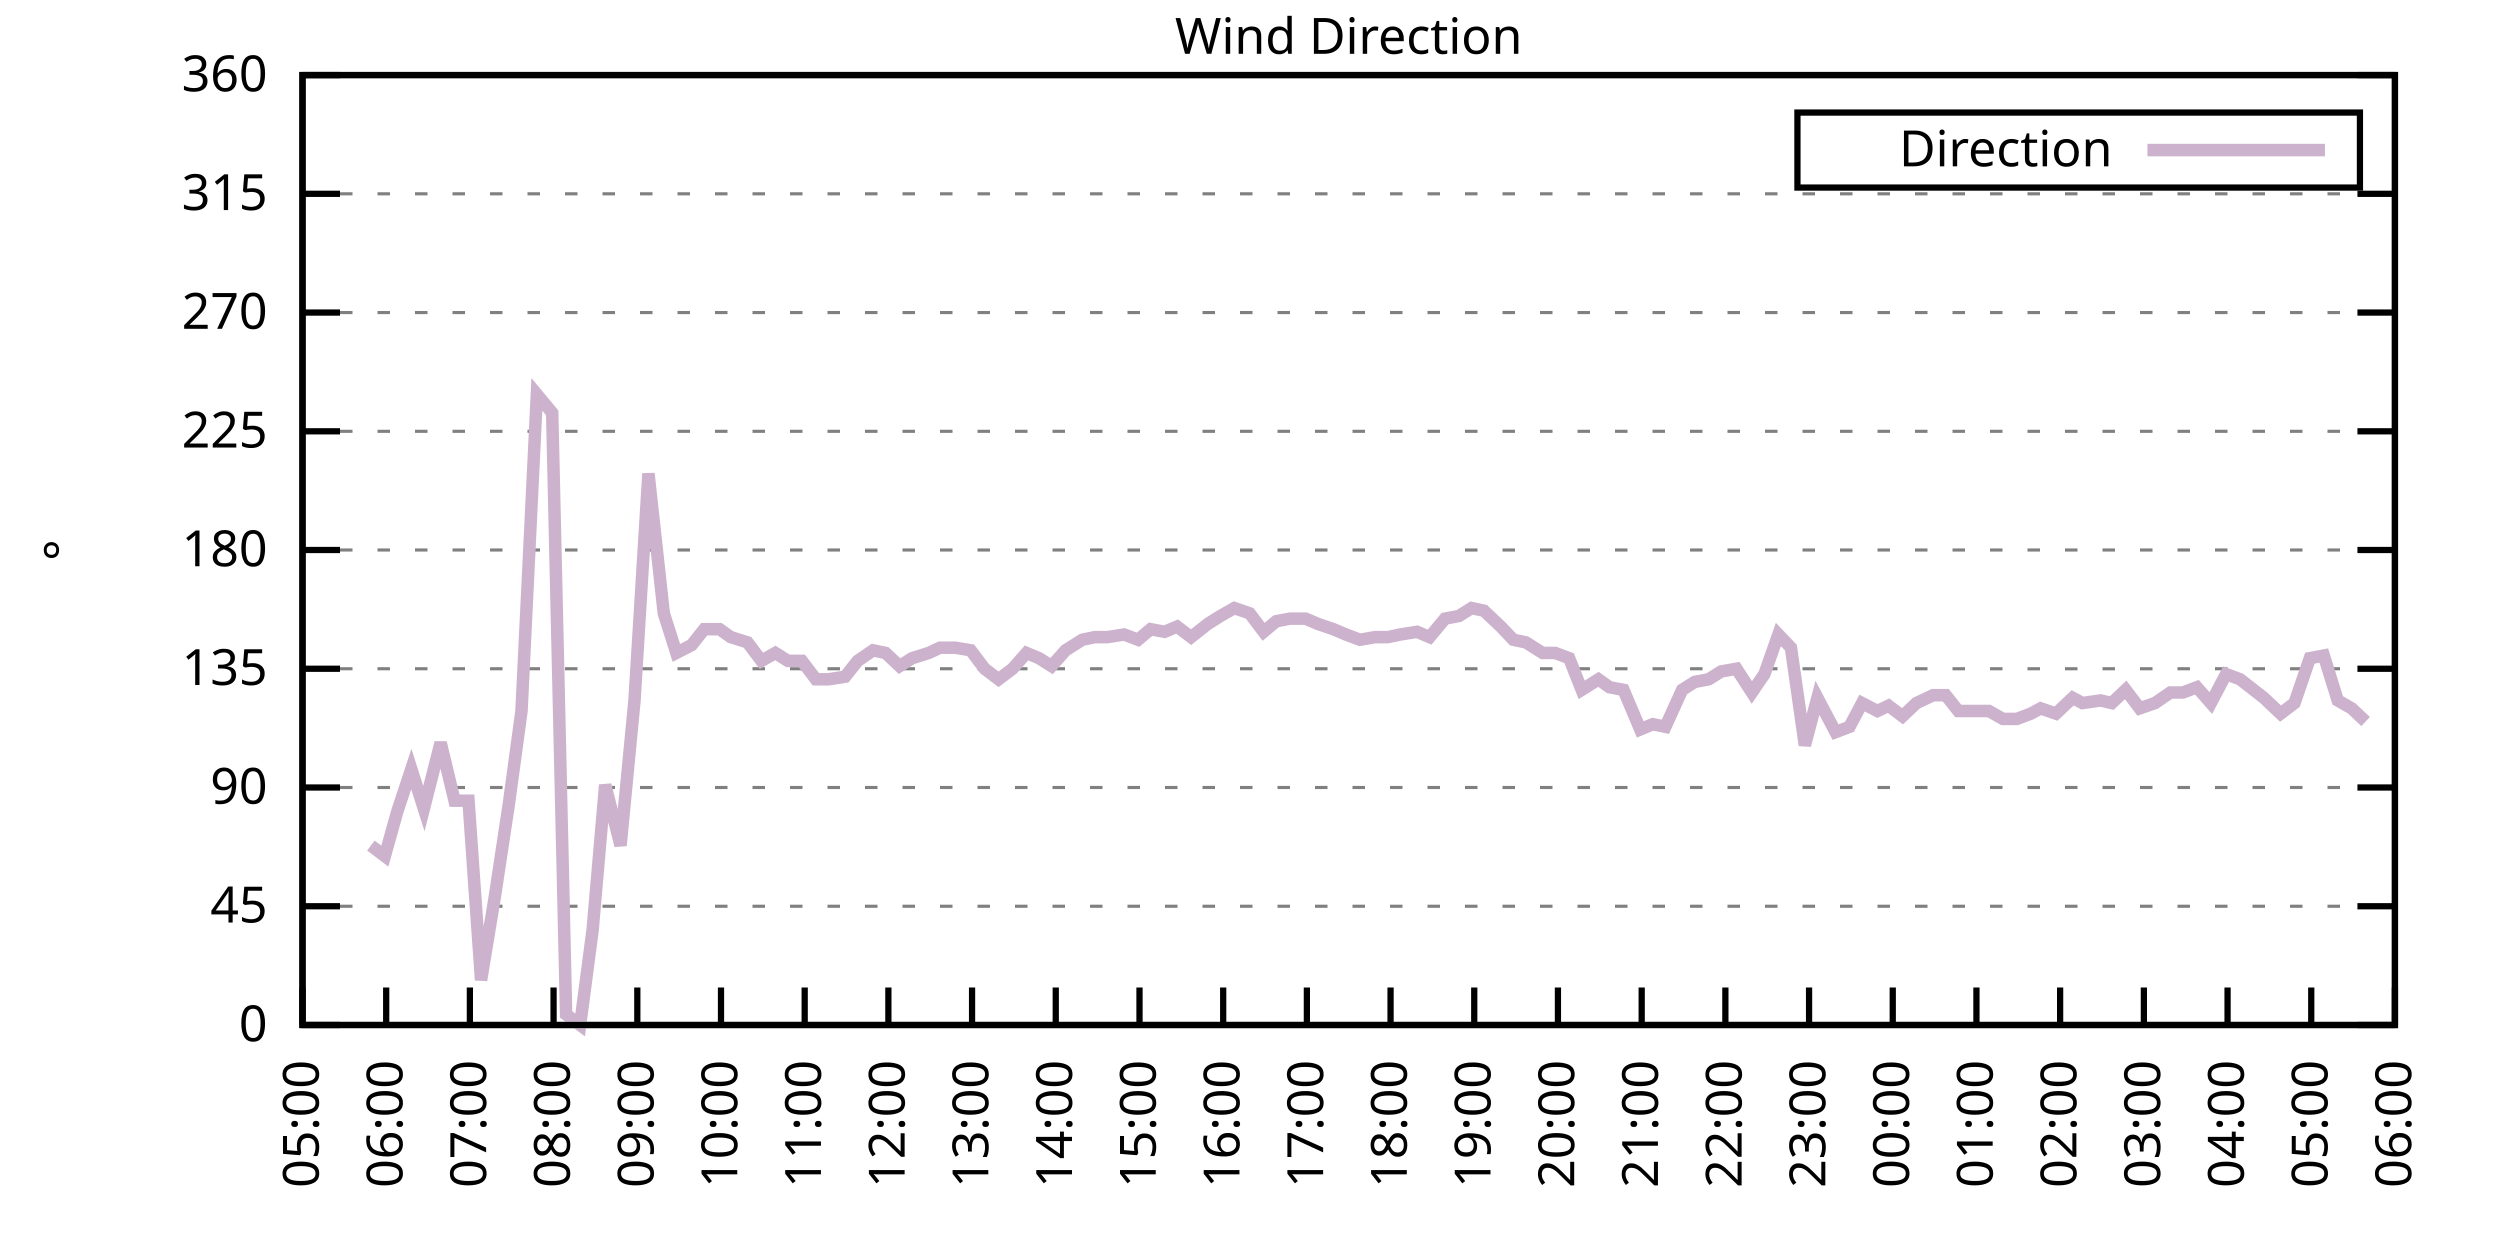
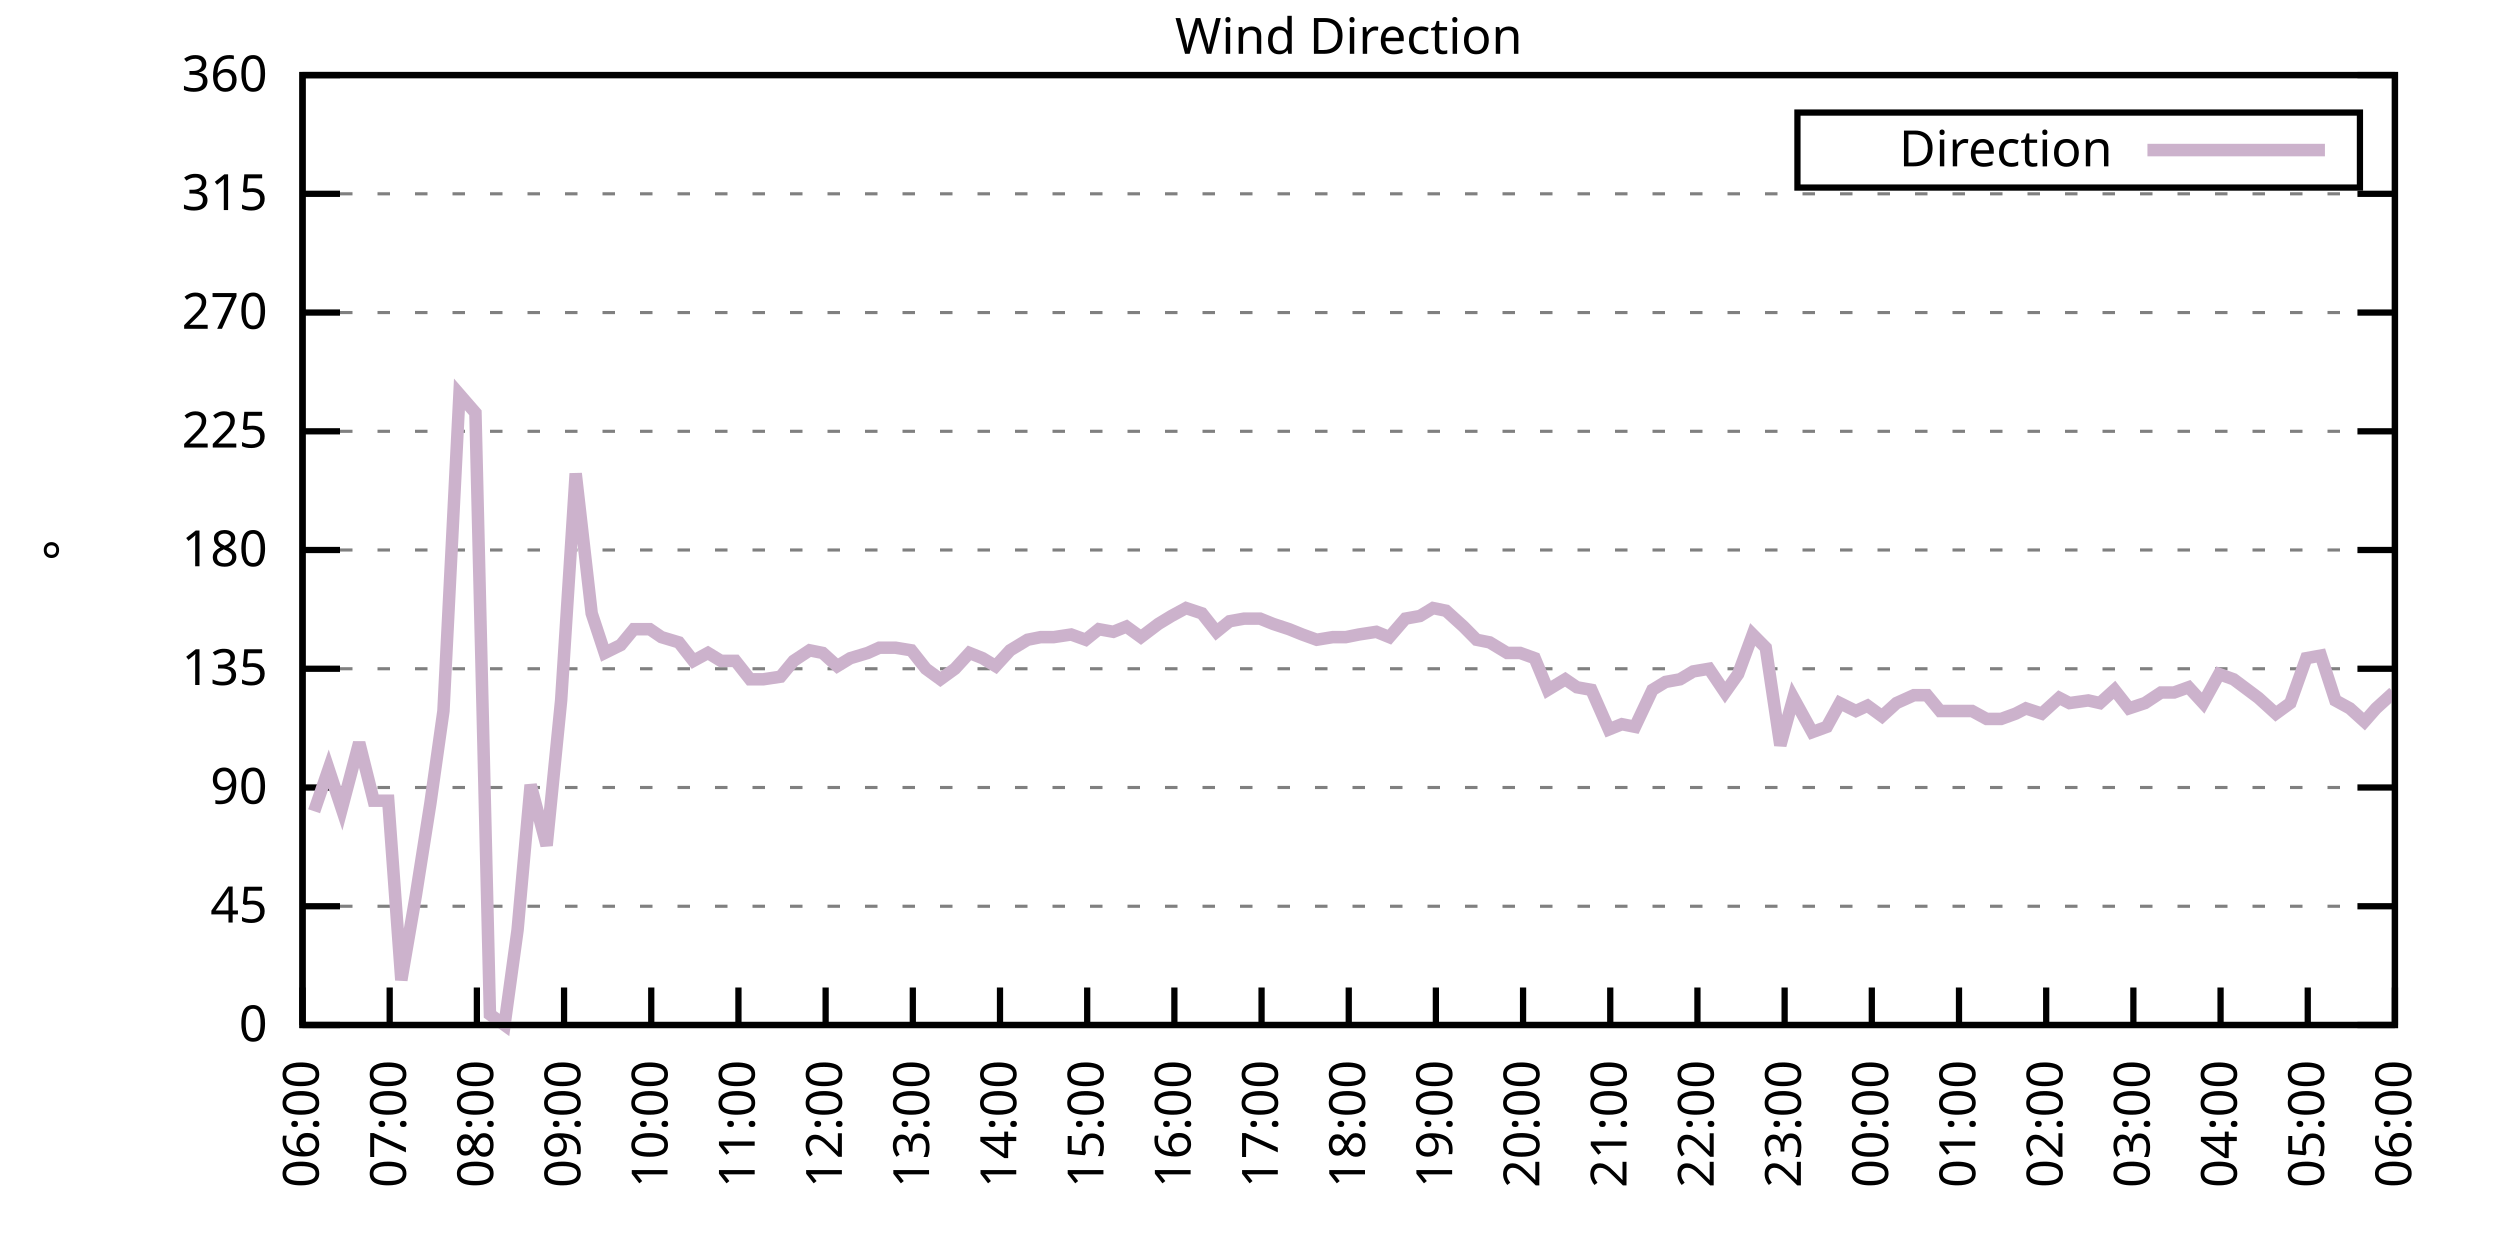
<svg xmlns="http://www.w3.org/2000/svg" xmlns:xlink="http://www.w3.org/1999/xlink" width="400" height="200" viewBox="0 0 400 200">
  <g id="gnuplot_canvas">
    <rect x="0" y="0" width="400" height="200" fill="none" />
    <defs>
      <circle id="gpDot" r="0.5" stroke-width="0.5" stroke="currentColor" />
      <path id="gpPt0" stroke-width="0.333" stroke="currentColor" d="M-1,0 h2 M0,-1 v2" />
      <path id="gpPt1" stroke-width="0.333" stroke="currentColor" d="M-1,-1 L1,1 M1,-1 L-1,1" />
      <path id="gpPt2" stroke-width="0.333" stroke="currentColor" d="M-1,0 L1,0 M0,-1 L0,1 M-1,-1 L1,1 M-1,1 L1,-1" />
      <rect id="gpPt3" stroke-width="0.333" stroke="currentColor" x="-1" y="-1" width="2" height="2" />
      <rect id="gpPt4" stroke-width="0.333" stroke="currentColor" fill="currentColor" x="-1" y="-1" width="2" height="2" />
      <circle id="gpPt5" stroke-width="0.333" stroke="currentColor" cx="0" cy="0" r="1" />
      <use xlink:href="#gpPt5" id="gpPt6" fill="currentColor" stroke="none" />
      <path id="gpPt7" stroke-width="0.333" stroke="currentColor" d="M0,-1.33 L-1.33,0.67 L1.33,0.67 z" />
      <use xlink:href="#gpPt7" id="gpPt8" fill="currentColor" stroke="none" />
      <use xlink:href="#gpPt7" id="gpPt9" stroke="currentColor" transform="rotate(180)" />
      <use xlink:href="#gpPt9" id="gpPt10" fill="currentColor" stroke="none" />
      <use xlink:href="#gpPt3" id="gpPt11" stroke="currentColor" transform="rotate(45)" />
      <use xlink:href="#gpPt11" id="gpPt12" fill="currentColor" stroke="none" />
      <path id="gpPt13" stroke-width="0.333" stroke="currentColor" d="M0,1.330 L1.265,0.411 L0.782,-1.067 L-0.782,-1.076 L-1.265,0.411 z" />
      <use xlink:href="#gpPt13" id="gpPt14" fill="currentColor" stroke="none" />
      <filter id="textbox" filterUnits="objectBoundingBox" x="0" y="0" height="1" width="1">
        <feFlood flood-color="white" flood-opacity="1" result="bgnd" />
        <feComposite in="SourceGraphic" in2="bgnd" operator="atop" />
      </filter>
      <filter id="greybox" filterUnits="objectBoundingBox" x="0" y="0" height="1" width="1">
        <feFlood flood-color="lightgrey" flood-opacity="1" result="grey" />
        <feComposite in="SourceGraphic" in2="grey" operator="atop" />
      </filter>
    </defs>
    <g fill="none" color="white" stroke="currentColor" stroke-width="1.00" stroke-linecap="butt" stroke-linejoin="miter">
</g>
    <g fill="none" color="black" stroke="currentColor" stroke-width="1.00" stroke-linecap="butt" stroke-linejoin="miter">
      <g stroke="none" shape-rendering="crispEdges">
        <polygon fill="rgb(255, 255, 255)" points="48.40,164.00 383.18,164.00 383.18,12.02 48.40,12.02 " />
      </g>
    </g>
    <g fill="none" color="black" stroke="currentColor" stroke-width="1.00" stroke-linecap="butt" stroke-linejoin="miter">
</g>
    <g fill="none" color="black" stroke="black" stroke-width="0.50" stroke-linecap="butt" stroke-linejoin="miter">
</g>
    <g fill="none" color="gray" stroke="currentColor" stroke-width="0.50" stroke-linecap="butt" stroke-linejoin="miter">
      <path stroke="gray" stroke-dasharray="2,4" class="gridline" d="M48.40,164.00 L383.19,164.00  " />
    </g>
    <g fill="none" color="gray" stroke="gray" stroke-width="1.00" stroke-linecap="butt" stroke-linejoin="miter">
</g>
    <g fill="none" color="black" stroke="currentColor" stroke-width="1.00" stroke-linecap="butt" stroke-linejoin="miter">
      <path stroke="black" d="M48.40,164.00 L54.40,164.00 M383.19,164.00 L377.19,164.00  " />
      <g transform="translate(42.80,166.60)" stroke="none" fill="black" font-family="Sans" font-size="8.00" text-anchor="end">
        <text>
          <tspan font-family="Sans"> 0</tspan>
        </text>
      </g>
    </g>
    <g fill="none" color="black" stroke="currentColor" stroke-width="1.00" stroke-linecap="butt" stroke-linejoin="miter">
</g>
    <g fill="none" color="black" stroke="black" stroke-width="0.50" stroke-linecap="butt" stroke-linejoin="miter">
</g>
    <g fill="none" color="gray" stroke="currentColor" stroke-width="0.50" stroke-linecap="butt" stroke-linejoin="miter">
      <path stroke="gray" stroke-dasharray="2,4" class="gridline" d="M48.40,145.00 L383.19,145.00  " />
    </g>
    <g fill="none" color="gray" stroke="gray" stroke-width="1.00" stroke-linecap="butt" stroke-linejoin="miter">
</g>
    <g fill="none" color="black" stroke="currentColor" stroke-width="1.00" stroke-linecap="butt" stroke-linejoin="miter">
      <path stroke="black" d="M48.40,145.00 L54.40,145.00 M383.19,145.00 L377.19,145.00  " />
      <g transform="translate(42.80,147.60)" stroke="none" fill="black" font-family="Sans" font-size="8.00" text-anchor="end">
        <text>
          <tspan font-family="Sans"> 45</tspan>
        </text>
      </g>
    </g>
    <g fill="none" color="black" stroke="currentColor" stroke-width="1.00" stroke-linecap="butt" stroke-linejoin="miter">
</g>
    <g fill="none" color="black" stroke="black" stroke-width="0.50" stroke-linecap="butt" stroke-linejoin="miter">
</g>
    <g fill="none" color="gray" stroke="currentColor" stroke-width="0.50" stroke-linecap="butt" stroke-linejoin="miter">
      <path stroke="gray" stroke-dasharray="2,4" class="gridline" d="M48.40,126.00 L383.19,126.00  " />
    </g>
    <g fill="none" color="gray" stroke="gray" stroke-width="1.00" stroke-linecap="butt" stroke-linejoin="miter">
</g>
    <g fill="none" color="black" stroke="currentColor" stroke-width="1.00" stroke-linecap="butt" stroke-linejoin="miter">
      <path stroke="black" d="M48.40,126.00 L54.40,126.00 M383.19,126.00 L377.19,126.00  " />
      <g transform="translate(42.80,128.60)" stroke="none" fill="black" font-family="Sans" font-size="8.00" text-anchor="end">
        <text>
          <tspan font-family="Sans"> 90</tspan>
        </text>
      </g>
    </g>
    <g fill="none" color="black" stroke="currentColor" stroke-width="1.00" stroke-linecap="butt" stroke-linejoin="miter">
</g>
    <g fill="none" color="black" stroke="black" stroke-width="0.50" stroke-linecap="butt" stroke-linejoin="miter">
</g>
    <g fill="none" color="gray" stroke="currentColor" stroke-width="0.50" stroke-linecap="butt" stroke-linejoin="miter">
      <path stroke="gray" stroke-dasharray="2,4" class="gridline" d="M48.40,107.00 L383.19,107.00  " />
    </g>
    <g fill="none" color="gray" stroke="gray" stroke-width="1.00" stroke-linecap="butt" stroke-linejoin="miter">
</g>
    <g fill="none" color="black" stroke="currentColor" stroke-width="1.00" stroke-linecap="butt" stroke-linejoin="miter">
      <path stroke="black" d="M48.40,107.00 L54.40,107.00 M383.19,107.00 L377.19,107.00  " />
      <g transform="translate(42.80,109.60)" stroke="none" fill="black" font-family="Sans" font-size="8.00" text-anchor="end">
        <text>
          <tspan font-family="Sans"> 135</tspan>
        </text>
      </g>
    </g>
    <g fill="none" color="black" stroke="currentColor" stroke-width="1.00" stroke-linecap="butt" stroke-linejoin="miter">
</g>
    <g fill="none" color="black" stroke="black" stroke-width="0.50" stroke-linecap="butt" stroke-linejoin="miter">
</g>
    <g fill="none" color="gray" stroke="currentColor" stroke-width="0.50" stroke-linecap="butt" stroke-linejoin="miter">
      <path stroke="gray" stroke-dasharray="2,4" class="gridline" d="M48.40,88.00 L383.19,88.00  " />
    </g>
    <g fill="none" color="gray" stroke="gray" stroke-width="1.00" stroke-linecap="butt" stroke-linejoin="miter">
</g>
    <g fill="none" color="black" stroke="currentColor" stroke-width="1.00" stroke-linecap="butt" stroke-linejoin="miter">
      <path stroke="black" d="M48.40,88.00 L54.40,88.00 M383.19,88.00 L377.19,88.00  " />
      <g transform="translate(42.80,90.60)" stroke="none" fill="black" font-family="Sans" font-size="8.00" text-anchor="end">
        <text>
          <tspan font-family="Sans"> 180</tspan>
        </text>
      </g>
    </g>
    <g fill="none" color="black" stroke="currentColor" stroke-width="1.00" stroke-linecap="butt" stroke-linejoin="miter">
</g>
    <g fill="none" color="black" stroke="black" stroke-width="0.50" stroke-linecap="butt" stroke-linejoin="miter">
</g>
    <g fill="none" color="gray" stroke="currentColor" stroke-width="0.50" stroke-linecap="butt" stroke-linejoin="miter">
      <path stroke="gray" stroke-dasharray="2,4" class="gridline" d="M48.40,69.01 L383.19,69.01  " />
    </g>
    <g fill="none" color="gray" stroke="gray" stroke-width="1.00" stroke-linecap="butt" stroke-linejoin="miter">
</g>
    <g fill="none" color="black" stroke="currentColor" stroke-width="1.00" stroke-linecap="butt" stroke-linejoin="miter">
      <path stroke="black" d="M48.40,69.01 L54.40,69.01 M383.19,69.01 L377.19,69.01  " />
      <g transform="translate(42.80,71.61)" stroke="none" fill="black" font-family="Sans" font-size="8.00" text-anchor="end">
        <text>
          <tspan font-family="Sans"> 225</tspan>
        </text>
      </g>
    </g>
    <g fill="none" color="black" stroke="currentColor" stroke-width="1.00" stroke-linecap="butt" stroke-linejoin="miter">
</g>
    <g fill="none" color="black" stroke="black" stroke-width="0.50" stroke-linecap="butt" stroke-linejoin="miter">
</g>
    <g fill="none" color="gray" stroke="currentColor" stroke-width="0.50" stroke-linecap="butt" stroke-linejoin="miter">
      <path stroke="gray" stroke-dasharray="2,4" class="gridline" d="M48.40,50.01 L383.19,50.01  " />
    </g>
    <g fill="none" color="gray" stroke="gray" stroke-width="1.00" stroke-linecap="butt" stroke-linejoin="miter">
</g>
    <g fill="none" color="black" stroke="currentColor" stroke-width="1.00" stroke-linecap="butt" stroke-linejoin="miter">
      <path stroke="black" d="M48.40,50.01 L54.40,50.01 M383.19,50.01 L377.19,50.01  " />
      <g transform="translate(42.80,52.61)" stroke="none" fill="black" font-family="Sans" font-size="8.00" text-anchor="end">
        <text>
          <tspan font-family="Sans"> 270</tspan>
        </text>
      </g>
    </g>
    <g fill="none" color="black" stroke="currentColor" stroke-width="1.00" stroke-linecap="butt" stroke-linejoin="miter">
</g>
    <g fill="none" color="black" stroke="black" stroke-width="0.50" stroke-linecap="butt" stroke-linejoin="miter">
</g>
    <g fill="none" color="gray" stroke="currentColor" stroke-width="0.50" stroke-linecap="butt" stroke-linejoin="miter">
      <path stroke="gray" stroke-dasharray="2,4" class="gridline" d="M48.40,31.01 L383.19,31.01  " />
    </g>
    <g fill="none" color="gray" stroke="gray" stroke-width="1.00" stroke-linecap="butt" stroke-linejoin="miter">
</g>
    <g fill="none" color="black" stroke="currentColor" stroke-width="1.00" stroke-linecap="butt" stroke-linejoin="miter">
      <path stroke="black" d="M48.40,31.01 L54.40,31.01 M383.19,31.01 L377.19,31.01  " />
      <g transform="translate(42.80,33.61)" stroke="none" fill="black" font-family="Sans" font-size="8.00" text-anchor="end">
        <text>
          <tspan font-family="Sans"> 315</tspan>
        </text>
      </g>
    </g>
    <g fill="none" color="black" stroke="currentColor" stroke-width="1.00" stroke-linecap="butt" stroke-linejoin="miter">
</g>
    <g fill="none" color="black" stroke="black" stroke-width="0.50" stroke-linecap="butt" stroke-linejoin="miter">
</g>
    <g fill="none" color="gray" stroke="currentColor" stroke-width="0.50" stroke-linecap="butt" stroke-linejoin="miter">
      <path stroke="gray" stroke-dasharray="2,4" class="gridline" d="M48.40,12.01 L383.19,12.01  " />
    </g>
    <g fill="none" color="gray" stroke="gray" stroke-width="1.00" stroke-linecap="butt" stroke-linejoin="miter">
</g>
    <g fill="none" color="black" stroke="currentColor" stroke-width="1.00" stroke-linecap="butt" stroke-linejoin="miter">
      <path stroke="black" d="M48.40,12.01 L54.40,12.01 M383.19,12.01 L377.19,12.01  " />
      <g transform="translate(42.80,14.61)" stroke="none" fill="black" font-family="Sans" font-size="8.00" text-anchor="end">
        <text>
          <tspan font-family="Sans"> 360</tspan>
        </text>
      </g>
    </g>
    <g fill="none" color="black" stroke="currentColor" stroke-width="1.00" stroke-linecap="butt" stroke-linejoin="miter">
      <path stroke="black" d="M48.40,164.00 L48.40,158.00  " />
      <g transform="translate(51.00,169.60) rotate(270.00)" stroke="none" fill="black" font-family="Sans" font-size="8.00" text-anchor="end">
        <text>
-           <tspan font-family="Sans">05:00</tspan>
-         </text>
-       </g>
-     </g>
-     <g fill="none" color="black" stroke="currentColor" stroke-width="1.00" stroke-linecap="butt" stroke-linejoin="miter">
-       <path stroke="black" d="M61.79,164.00 L61.79,158.00  " />
-       <g transform="translate(64.39,169.60) rotate(270.00)" stroke="none" fill="black" font-family="Sans" font-size="8.00" text-anchor="end">
-         <text>
          <tspan font-family="Sans">06:00</tspan>
        </text>
      </g>
    </g>
    <g fill="none" color="black" stroke="currentColor" stroke-width="1.00" stroke-linecap="butt" stroke-linejoin="miter">
-       <path stroke="black" d="M75.18,164.00 L75.18,158.00  " />
-       <g transform="translate(77.78,169.60) rotate(270.00)" stroke="none" fill="black" font-family="Sans" font-size="8.00" text-anchor="end">
+       <path stroke="black" d="M62.35,164.00 L62.35,158.00  " />
+       <g transform="translate(64.95,169.60) rotate(270.00)" stroke="none" fill="black" font-family="Sans" font-size="8.00" text-anchor="end">
        <text>
          <tspan font-family="Sans">07:00</tspan>
        </text>
      </g>
    </g>
    <g fill="none" color="black" stroke="currentColor" stroke-width="1.00" stroke-linecap="butt" stroke-linejoin="miter">
-       <path stroke="black" d="M88.57,164.00 L88.57,158.00  " />
-       <g transform="translate(91.17,169.60) rotate(270.00)" stroke="none" fill="black" font-family="Sans" font-size="8.00" text-anchor="end">
+       <path stroke="black" d="M76.30,164.00 L76.30,158.00  " />
+       <g transform="translate(78.90,169.60) rotate(270.00)" stroke="none" fill="black" font-family="Sans" font-size="8.00" text-anchor="end">
        <text>
          <tspan font-family="Sans">08:00</tspan>
        </text>
      </g>
    </g>
    <g fill="none" color="black" stroke="currentColor" stroke-width="1.00" stroke-linecap="butt" stroke-linejoin="miter">
-       <path stroke="black" d="M101.97,164.00 L101.97,158.00  " />
-       <g transform="translate(104.57,169.60) rotate(270.00)" stroke="none" fill="black" font-family="Sans" font-size="8.00" text-anchor="end">
+       <path stroke="black" d="M90.25,164.00 L90.25,158.00  " />
+       <g transform="translate(92.85,169.60) rotate(270.00)" stroke="none" fill="black" font-family="Sans" font-size="8.00" text-anchor="end">
        <text>
          <tspan font-family="Sans">09:00</tspan>
        </text>
      </g>
    </g>
    <g fill="none" color="black" stroke="currentColor" stroke-width="1.00" stroke-linecap="butt" stroke-linejoin="miter">
-       <path stroke="black" d="M115.36,164.00 L115.36,158.00  " />
-       <g transform="translate(117.96,169.60) rotate(270.00)" stroke="none" fill="black" font-family="Sans" font-size="8.00" text-anchor="end">
+       <path stroke="black" d="M104.20,164.00 L104.20,158.00  " />
+       <g transform="translate(106.80,169.60) rotate(270.00)" stroke="none" fill="black" font-family="Sans" font-size="8.00" text-anchor="end">
        <text>
          <tspan font-family="Sans">10:00</tspan>
        </text>
      </g>
    </g>
    <g fill="none" color="black" stroke="currentColor" stroke-width="1.00" stroke-linecap="butt" stroke-linejoin="miter">
-       <path stroke="black" d="M128.75,164.00 L128.75,158.00  " />
-       <g transform="translate(131.35,169.60) rotate(270.00)" stroke="none" fill="black" font-family="Sans" font-size="8.00" text-anchor="end">
+       <path stroke="black" d="M118.15,164.00 L118.15,158.00  " />
+       <g transform="translate(120.75,169.60) rotate(270.00)" stroke="none" fill="black" font-family="Sans" font-size="8.00" text-anchor="end">
        <text>
          <tspan font-family="Sans">11:00</tspan>
        </text>
      </g>
    </g>
    <g fill="none" color="black" stroke="currentColor" stroke-width="1.00" stroke-linecap="butt" stroke-linejoin="miter">
-       <path stroke="black" d="M142.14,164.00 L142.14,158.00  " />
-       <g transform="translate(144.74,169.60) rotate(270.00)" stroke="none" fill="black" font-family="Sans" font-size="8.00" text-anchor="end">
+       <path stroke="black" d="M132.10,164.00 L132.10,158.00  " />
+       <g transform="translate(134.70,169.60) rotate(270.00)" stroke="none" fill="black" font-family="Sans" font-size="8.00" text-anchor="end">
        <text>
          <tspan font-family="Sans">12:00</tspan>
        </text>
      </g>
    </g>
    <g fill="none" color="black" stroke="currentColor" stroke-width="1.00" stroke-linecap="butt" stroke-linejoin="miter">
-       <path stroke="black" d="M155.53,164.00 L155.53,158.00  " />
-       <g transform="translate(158.13,169.60) rotate(270.00)" stroke="none" fill="black" font-family="Sans" font-size="8.00" text-anchor="end">
+       <path stroke="black" d="M146.05,164.00 L146.05,158.00  " />
+       <g transform="translate(148.65,169.60) rotate(270.00)" stroke="none" fill="black" font-family="Sans" font-size="8.00" text-anchor="end">
        <text>
          <tspan font-family="Sans">13:00</tspan>
        </text>
      </g>
    </g>
    <g fill="none" color="black" stroke="currentColor" stroke-width="1.00" stroke-linecap="butt" stroke-linejoin="miter">
-       <path stroke="black" d="M168.92,164.00 L168.92,158.00  " />
-       <g transform="translate(171.52,169.60) rotate(270.00)" stroke="none" fill="black" font-family="Sans" font-size="8.00" text-anchor="end">
+       <path stroke="black" d="M160.00,164.00 L160.00,158.00  " />
+       <g transform="translate(162.60,169.60) rotate(270.00)" stroke="none" fill="black" font-family="Sans" font-size="8.00" text-anchor="end">
        <text>
          <tspan font-family="Sans">14:00</tspan>
        </text>
      </g>
    </g>
    <g fill="none" color="black" stroke="currentColor" stroke-width="1.00" stroke-linecap="butt" stroke-linejoin="miter">
-       <path stroke="black" d="M182.32,164.00 L182.32,158.00  " />
-       <g transform="translate(184.92,169.60) rotate(270.00)" stroke="none" fill="black" font-family="Sans" font-size="8.00" text-anchor="end">
+       <path stroke="black" d="M173.95,164.00 L173.95,158.00  " />
+       <g transform="translate(176.55,169.60) rotate(270.00)" stroke="none" fill="black" font-family="Sans" font-size="8.00" text-anchor="end">
        <text>
          <tspan font-family="Sans">15:00</tspan>
        </text>
      </g>
    </g>
    <g fill="none" color="black" stroke="currentColor" stroke-width="1.00" stroke-linecap="butt" stroke-linejoin="miter">
-       <path stroke="black" d="M195.71,164.00 L195.71,158.00  " />
-       <g transform="translate(198.31,169.60) rotate(270.00)" stroke="none" fill="black" font-family="Sans" font-size="8.00" text-anchor="end">
+       <path stroke="black" d="M187.90,164.00 L187.90,158.00  " />
+       <g transform="translate(190.50,169.60) rotate(270.00)" stroke="none" fill="black" font-family="Sans" font-size="8.00" text-anchor="end">
        <text>
          <tspan font-family="Sans">16:00</tspan>
        </text>
      </g>
    </g>
    <g fill="none" color="black" stroke="currentColor" stroke-width="1.00" stroke-linecap="butt" stroke-linejoin="miter">
-       <path stroke="black" d="M209.10,164.00 L209.10,158.00  " />
-       <g transform="translate(211.70,169.60) rotate(270.00)" stroke="none" fill="black" font-family="Sans" font-size="8.00" text-anchor="end">
+       <path stroke="black" d="M201.85,164.00 L201.85,158.00  " />
+       <g transform="translate(204.45,169.60) rotate(270.00)" stroke="none" fill="black" font-family="Sans" font-size="8.00" text-anchor="end">
        <text>
          <tspan font-family="Sans">17:00</tspan>
        </text>
      </g>
    </g>
    <g fill="none" color="black" stroke="currentColor" stroke-width="1.00" stroke-linecap="butt" stroke-linejoin="miter">
-       <path stroke="black" d="M222.49,164.00 L222.49,158.00  " />
-       <g transform="translate(225.09,169.60) rotate(270.00)" stroke="none" fill="black" font-family="Sans" font-size="8.00" text-anchor="end">
+       <path stroke="black" d="M215.80,164.00 L215.80,158.00  " />
+       <g transform="translate(218.40,169.60) rotate(270.00)" stroke="none" fill="black" font-family="Sans" font-size="8.00" text-anchor="end">
        <text>
          <tspan font-family="Sans">18:00</tspan>
        </text>
      </g>
    </g>
    <g fill="none" color="black" stroke="currentColor" stroke-width="1.00" stroke-linecap="butt" stroke-linejoin="miter">
-       <path stroke="black" d="M235.88,164.00 L235.88,158.00  " />
-       <g transform="translate(238.48,169.60) rotate(270.00)" stroke="none" fill="black" font-family="Sans" font-size="8.00" text-anchor="end">
+       <path stroke="black" d="M229.74,164.00 L229.74,158.00  " />
+       <g transform="translate(232.34,169.60) rotate(270.00)" stroke="none" fill="black" font-family="Sans" font-size="8.00" text-anchor="end">
        <text>
          <tspan font-family="Sans">19:00</tspan>
        </text>
      </g>
    </g>
    <g fill="none" color="black" stroke="currentColor" stroke-width="1.00" stroke-linecap="butt" stroke-linejoin="miter">
-       <path stroke="black" d="M249.27,164.00 L249.27,158.00  " />
-       <g transform="translate(251.87,169.60) rotate(270.00)" stroke="none" fill="black" font-family="Sans" font-size="8.00" text-anchor="end">
+       <path stroke="black" d="M243.69,164.00 L243.69,158.00  " />
+       <g transform="translate(246.29,169.60) rotate(270.00)" stroke="none" fill="black" font-family="Sans" font-size="8.00" text-anchor="end">
        <text>
          <tspan font-family="Sans">20:00</tspan>
        </text>
      </g>
    </g>
    <g fill="none" color="black" stroke="currentColor" stroke-width="1.00" stroke-linecap="butt" stroke-linejoin="miter">
-       <path stroke="black" d="M262.67,164.00 L262.67,158.00  " />
-       <g transform="translate(265.27,169.60) rotate(270.00)" stroke="none" fill="black" font-family="Sans" font-size="8.00" text-anchor="end">
+       <path stroke="black" d="M257.64,164.00 L257.64,158.00  " />
+       <g transform="translate(260.24,169.60) rotate(270.00)" stroke="none" fill="black" font-family="Sans" font-size="8.00" text-anchor="end">
        <text>
          <tspan font-family="Sans">21:00</tspan>
        </text>
      </g>
    </g>
    <g fill="none" color="black" stroke="currentColor" stroke-width="1.00" stroke-linecap="butt" stroke-linejoin="miter">
-       <path stroke="black" d="M276.06,164.00 L276.06,158.00  " />
-       <g transform="translate(278.66,169.60) rotate(270.00)" stroke="none" fill="black" font-family="Sans" font-size="8.00" text-anchor="end">
+       <path stroke="black" d="M271.59,164.00 L271.59,158.00  " />
+       <g transform="translate(274.19,169.60) rotate(270.00)" stroke="none" fill="black" font-family="Sans" font-size="8.00" text-anchor="end">
        <text>
          <tspan font-family="Sans">22:00</tspan>
        </text>
      </g>
    </g>
    <g fill="none" color="black" stroke="currentColor" stroke-width="1.00" stroke-linecap="butt" stroke-linejoin="miter">
-       <path stroke="black" d="M289.45,164.00 L289.45,158.00  " />
-       <g transform="translate(292.05,169.60) rotate(270.00)" stroke="none" fill="black" font-family="Sans" font-size="8.00" text-anchor="end">
+       <path stroke="black" d="M285.54,164.00 L285.54,158.00  " />
+       <g transform="translate(288.14,169.60) rotate(270.00)" stroke="none" fill="black" font-family="Sans" font-size="8.00" text-anchor="end">
        <text>
          <tspan font-family="Sans">23:00</tspan>
        </text>
      </g>
    </g>
    <g fill="none" color="black" stroke="currentColor" stroke-width="1.00" stroke-linecap="butt" stroke-linejoin="miter">
-       <path stroke="black" d="M302.84,164.00 L302.84,158.00  " />
-       <g transform="translate(305.44,169.60) rotate(270.00)" stroke="none" fill="black" font-family="Sans" font-size="8.00" text-anchor="end">
+       <path stroke="black" d="M299.49,164.00 L299.49,158.00  " />
+       <g transform="translate(302.09,169.60) rotate(270.00)" stroke="none" fill="black" font-family="Sans" font-size="8.00" text-anchor="end">
        <text>
          <tspan font-family="Sans">00:00</tspan>
        </text>
      </g>
    </g>
    <g fill="none" color="black" stroke="currentColor" stroke-width="1.00" stroke-linecap="butt" stroke-linejoin="miter">
-       <path stroke="black" d="M316.23,164.00 L316.23,158.00  " />
-       <g transform="translate(318.83,169.60) rotate(270.00)" stroke="none" fill="black" font-family="Sans" font-size="8.00" text-anchor="end">
+       <path stroke="black" d="M313.44,164.00 L313.44,158.00  " />
+       <g transform="translate(316.04,169.60) rotate(270.00)" stroke="none" fill="black" font-family="Sans" font-size="8.00" text-anchor="end">
        <text>
          <tspan font-family="Sans">01:00</tspan>
        </text>
      </g>
    </g>
    <g fill="none" color="black" stroke="currentColor" stroke-width="1.00" stroke-linecap="butt" stroke-linejoin="miter">
-       <path stroke="black" d="M329.62,164.00 L329.62,158.00  " />
-       <g transform="translate(332.22,169.60) rotate(270.00)" stroke="none" fill="black" font-family="Sans" font-size="8.00" text-anchor="end">
+       <path stroke="black" d="M327.39,164.00 L327.39,158.00  " />
+       <g transform="translate(329.99,169.60) rotate(270.00)" stroke="none" fill="black" font-family="Sans" font-size="8.00" text-anchor="end">
        <text>
          <tspan font-family="Sans">02:00</tspan>
        </text>
      </g>
    </g>
    <g fill="none" color="black" stroke="currentColor" stroke-width="1.00" stroke-linecap="butt" stroke-linejoin="miter">
-       <path stroke="black" d="M343.02,164.00 L343.02,158.00  " />
-       <g transform="translate(345.62,169.60) rotate(270.00)" stroke="none" fill="black" font-family="Sans" font-size="8.00" text-anchor="end">
+       <path stroke="black" d="M341.34,164.00 L341.34,158.00  " />
+       <g transform="translate(343.94,169.60) rotate(270.00)" stroke="none" fill="black" font-family="Sans" font-size="8.00" text-anchor="end">
        <text>
          <tspan font-family="Sans">03:00</tspan>
        </text>
      </g>
    </g>
    <g fill="none" color="black" stroke="currentColor" stroke-width="1.00" stroke-linecap="butt" stroke-linejoin="miter">
-       <path stroke="black" d="M356.41,164.00 L356.41,158.00  " />
-       <g transform="translate(359.01,169.60) rotate(270.00)" stroke="none" fill="black" font-family="Sans" font-size="8.00" text-anchor="end">
+       <path stroke="black" d="M355.29,164.00 L355.29,158.00  " />
+       <g transform="translate(357.89,169.60) rotate(270.00)" stroke="none" fill="black" font-family="Sans" font-size="8.00" text-anchor="end">
        <text>
          <tspan font-family="Sans">04:00</tspan>
        </text>
      </g>
    </g>
    <g fill="none" color="black" stroke="currentColor" stroke-width="1.00" stroke-linecap="butt" stroke-linejoin="miter">
-       <path stroke="black" d="M369.80,164.00 L369.80,158.00  " />
-       <g transform="translate(372.40,169.60) rotate(270.00)" stroke="none" fill="black" font-family="Sans" font-size="8.00" text-anchor="end">
+       <path stroke="black" d="M369.24,164.00 L369.24,158.00  " />
+       <g transform="translate(371.84,169.60) rotate(270.00)" stroke="none" fill="black" font-family="Sans" font-size="8.00" text-anchor="end">
        <text>
          <tspan font-family="Sans">05:00</tspan>
        </text>
      </g>
    </g>
    <g fill="none" color="black" stroke="currentColor" stroke-width="1.00" stroke-linecap="butt" stroke-linejoin="miter">
      <path stroke="black" d="M383.19,164.00 L383.19,158.00  " />
      <g transform="translate(385.79,169.60) rotate(270.00)" stroke="none" fill="black" font-family="Sans" font-size="8.00" text-anchor="end">
        <text>
          <tspan font-family="Sans">06:00</tspan>
        </text>
      </g>
    </g>
    <g fill="none" color="black" stroke="currentColor" stroke-width="1.00" stroke-linecap="butt" stroke-linejoin="miter">
</g>
    <g fill="none" color="black" stroke="currentColor" stroke-width="1.00" stroke-linecap="butt" stroke-linejoin="miter">
      <path stroke="black" d="M48.40,12.01 L48.40,164.00 L383.19,164.00 L383.19,12.01 L48.40,12.01 Z  " />
    </g>
    <g fill="none" color="black" stroke="currentColor" stroke-width="1.00" stroke-linecap="butt" stroke-linejoin="miter">
</g>
    <g fill="none" color="black" stroke="currentColor" stroke-width="1.00" stroke-linecap="butt" stroke-linejoin="miter">
      <path stroke="black" d="M287.59,30.01 L287.59,18.01 L377.59,18.01 L377.59,30.01 L287.59,30.01 Z  " />
    </g>
    <g id="Wind_direction_plot_1">
      <g fill="none" color="white" stroke="black" stroke-width="2.00" stroke-linecap="butt" stroke-linejoin="miter">
</g>
      <g fill="none" color="black" stroke="currentColor" stroke-width="2.00" stroke-linecap="butt" stroke-linejoin="miter">
        <g transform="translate(337.99,26.61)" stroke="none" fill="black" font-family="Sans" font-size="8.00" text-anchor="end">
          <text>
            <tspan font-family="Sans">Direction</tspan>
          </text>
        </g>
      </g>
      <g fill="none" color="black" stroke="currentColor" stroke-width="2.00" stroke-linecap="butt" stroke-linejoin="miter">
-         <path stroke="rgb(204, 178, 204)" d="M343.59,24.01 L371.99,24.01 M59.34,135.29 L61.57,136.98 L63.58,129.80 L65.81,123.05 L67.82,129.38 L70.50,118.83   L72.73,128.11 L74.96,128.11 L76.97,156.82 L79.20,143.31 L81.43,128.54 L83.44,113.76 L85.90,63.10 L88.35,66.05   L90.58,162.31 L92.82,164.00 L94.82,148.80 L96.83,125.58 L99.29,135.29 L101.52,112.07 L103.75,75.76 L106.21,98.14   L108.22,104.47 L110.67,103.20 L112.68,100.67 L115.13,100.67 L116.92,101.94 L119.60,102.78 L121.83,105.74 L124.06,104.47   L126.07,105.74 L128.30,105.74 L130.54,108.69 L132.54,108.69 L135.22,108.27 L137.23,105.74 L139.69,104.05 L141.69,104.47   L143.93,106.58 L145.94,105.31 L148.61,104.47 L150.40,103.63 L152.85,103.63 L155.31,104.05 L157.54,107.00 L159.77,108.69   L162.01,107.00 L164.24,104.47 L166.25,105.31 L168.25,106.58 L170.49,104.05 L173.17,102.36 L175.17,101.94 L177.18,101.94   L179.86,101.52 L182.09,102.36 L184.10,100.67 L186.33,101.09 L188.34,100.25 L190.57,101.94 L193.25,99.83 L195.26,98.56   L197.49,97.29 L199.95,98.14 L202.18,101.09 L204.19,99.40 L206.42,98.98 L208.88,98.98 L210.88,99.83 L213.34,100.67   L215.35,101.52 L217.58,102.36 L220.04,101.94 L222.04,101.94 L224.05,101.52 L226.73,101.09 L228.74,101.94 L231.20,98.98   L233.43,98.56 L235.44,97.29 L237.44,97.72 L240.12,100.25 L242.13,102.36 L244.14,102.78 L246.82,104.47 L248.83,104.47   L251.06,105.31 L253.07,110.38 L255.75,108.69 L257.53,109.96 L259.76,110.38 L262.44,116.71 L264.45,115.87 L266.46,116.29   L269.14,110.38 L271.15,109.11 L273.38,108.69 L275.39,107.43 L277.84,107.00 L280.30,110.80 L282.31,107.85 L284.54,101.52   L286.55,103.63 L288.78,119.25 L290.79,111.65 L293.69,117.14 L295.92,116.29 L297.93,112.49 L300.39,113.76 L302.17,112.91   L304.40,114.60 L306.63,112.49 L309.31,111.23 L311.32,111.23 L313.33,113.76 L315.34,113.76 L318.24,113.76 L320.47,115.03   L322.70,115.03 L324.94,114.18 L326.50,113.34 L328.95,114.18 L331.63,111.65 L333.19,112.49 L336.10,112.07 L337.88,112.49   L340.11,110.38 L342.35,113.34 L344.80,112.49 L347.26,110.80 L349.26,110.80 L351.50,109.96 L353.73,112.49 L356.18,107.85   L358.42,108.69 L362.21,111.65 L364.89,114.18 L367.12,112.49 L369.58,105.31 L371.81,104.89 L374.04,112.07 L376.27,113.34   L378.50,115.45  " />
+         <path stroke="rgb(204, 178, 204)" d="M343.59,24.01 L371.99,24.01 M50.26,129.80 L52.58,123.05 L54.68,129.38 L57.47,118.83 L59.79,128.11 L62.12,128.11   L64.21,156.82 L66.53,143.31 L68.86,128.54 L70.95,113.76 L73.51,63.10 L76.07,66.05 L78.39,162.31 L80.72,164.00   L82.81,148.80 L84.90,125.58 L87.46,135.29 L89.78,112.07 L92.11,75.76 L94.67,98.14 L96.76,104.47 L99.32,103.20   L101.41,100.67 L103.97,100.67 L105.83,101.94 L108.62,102.78 L110.94,105.74 L113.27,104.47 L115.36,105.74 L117.68,105.74   L120.01,108.69 L122.10,108.69 L124.89,108.27 L126.98,105.74 L129.54,104.05 L131.63,104.47 L133.96,106.58 L136.05,105.31   L138.84,104.47 L140.70,103.63 L143.26,103.63 L145.81,104.05 L148.14,107.00 L150.46,108.69 L152.79,107.00 L155.11,104.47   L157.21,105.31 L159.30,106.58 L161.62,104.05 L164.41,102.36 L166.51,101.94 L168.60,101.94 L171.39,101.52 L173.71,102.36   L175.81,100.67 L178.13,101.09 L180.22,100.25 L182.55,101.94 L185.34,99.83 L187.43,98.56 L189.76,97.29 L192.31,98.14   L194.64,101.09 L196.73,99.40 L199.06,98.98 L201.61,98.98 L203.71,99.83 L206.26,100.67 L208.36,101.52 L210.68,102.36   L213.24,101.94 L215.33,101.94 L217.42,101.52 L220.21,101.09 L222.30,101.94 L224.86,98.98 L227.19,98.56 L229.28,97.29   L231.37,97.72 L234.16,100.25 L236.25,102.36 L238.35,102.78 L241.14,104.47 L243.23,104.47 L245.55,105.31 L247.65,110.38   L250.44,108.69 L252.30,109.96 L254.62,110.38 L257.41,116.71 L259.50,115.87 L261.60,116.29 L264.39,110.38 L266.48,109.11   L268.80,108.69 L270.90,107.43 L273.45,107.00 L276.01,110.80 L278.10,107.85 L280.43,101.52 L282.52,103.63 L284.85,119.25   L286.94,111.65 L289.96,117.14 L292.29,116.29 L294.38,112.49 L296.94,113.76 L298.80,112.91 L301.12,114.60 L303.44,112.49   L306.23,111.23 L308.33,111.23 L310.42,113.76 L312.51,113.76 L315.53,113.76 L317.86,115.03 L320.18,115.03 L322.51,114.18   L324.14,113.34 L326.69,114.18 L329.48,111.65 L331.11,112.49 L334.13,112.07 L335.99,112.49 L338.32,110.38 L340.64,113.34   L343.20,112.49 L345.76,110.80 L347.85,110.80 L350.18,109.96 L352.50,112.49 L355.06,107.85 L357.38,108.69 L361.34,111.65   L364.13,114.18 L366.45,112.49 L369.01,105.31 L371.33,104.89 L373.66,112.07 L375.98,113.34 L378.31,115.45 L380.17,113.34   L382.96,110.80  " />
      </g>
    </g>
    <g fill="none" color="black" stroke="currentColor" stroke-width="2.00" stroke-linecap="butt" stroke-linejoin="miter">
</g>
    <g fill="none" color="black" stroke="black" stroke-width="1.00" stroke-linecap="butt" stroke-linejoin="miter">
</g>
    <g fill="none" color="black" stroke="currentColor" stroke-width="1.00" stroke-linecap="butt" stroke-linejoin="miter">
      <path stroke="black" d="M48.40,12.01 L48.40,164.00 L383.19,164.00 L383.19,12.01 L48.40,12.01 Z  " />
      <g transform="translate(12.80,88.01) rotate(270.00)" stroke="none" fill="black" font-family="Sans" font-size="8.00" text-anchor="middle">
        <text>
          <tspan font-family="Sans">°</tspan>
        </text>
      </g>
    </g>
    <g fill="none" color="black" stroke="currentColor" stroke-width="1.00" stroke-linecap="butt" stroke-linejoin="miter">
</g>
    <g fill="none" color="black" stroke="currentColor" stroke-width="1.00" stroke-linecap="butt" stroke-linejoin="miter">
      <g transform="translate(215.79,8.61)" stroke="none" fill="black" font-family="Sans" font-size="8.00" text-anchor="middle">
        <text>
          <tspan font-family="Sans">Wind Direction</tspan>
        </text>
      </g>
    </g>
    <g fill="none" color="black" stroke="currentColor" stroke-width="1.00" stroke-linecap="butt" stroke-linejoin="miter">
</g>
  </g>
</svg>
